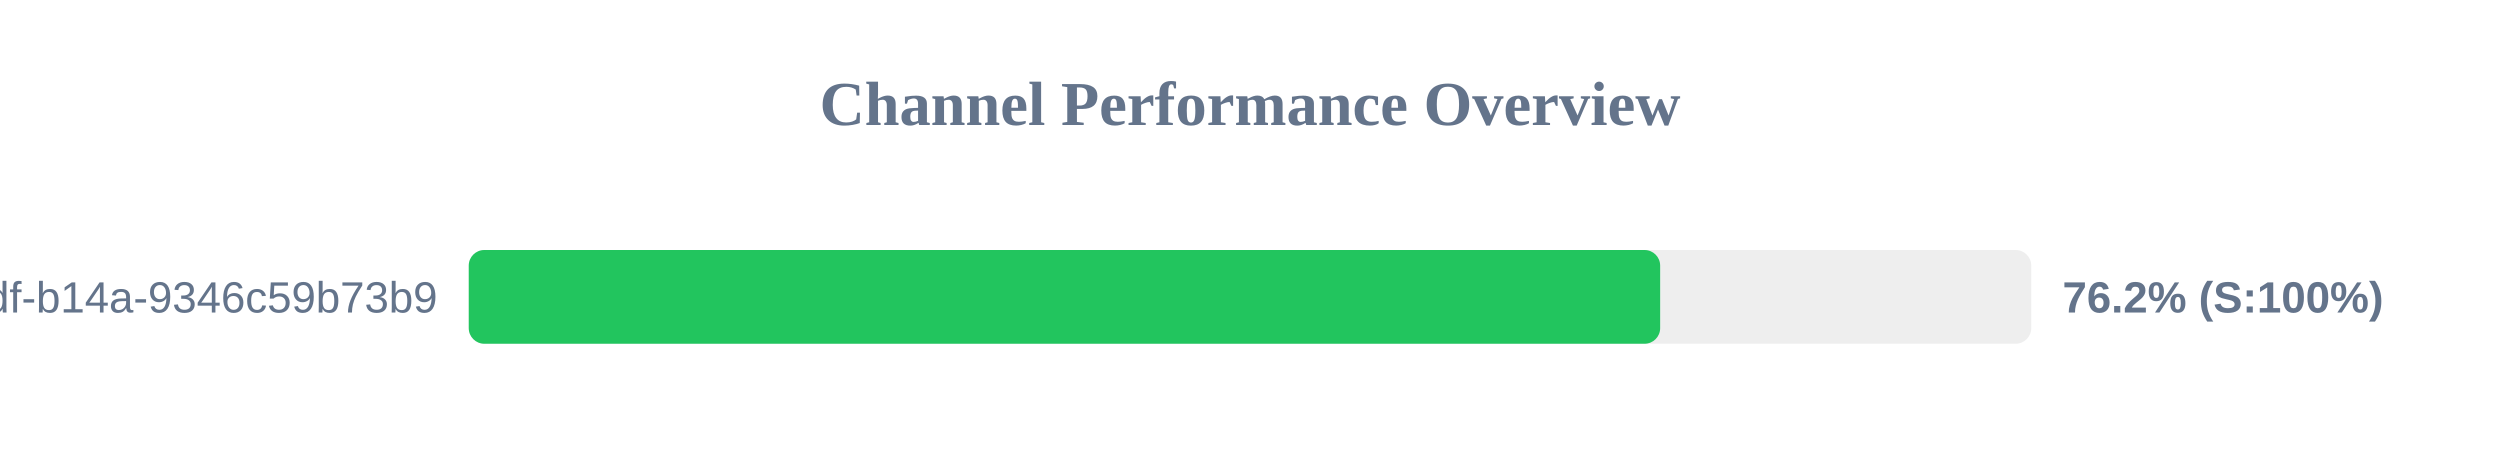
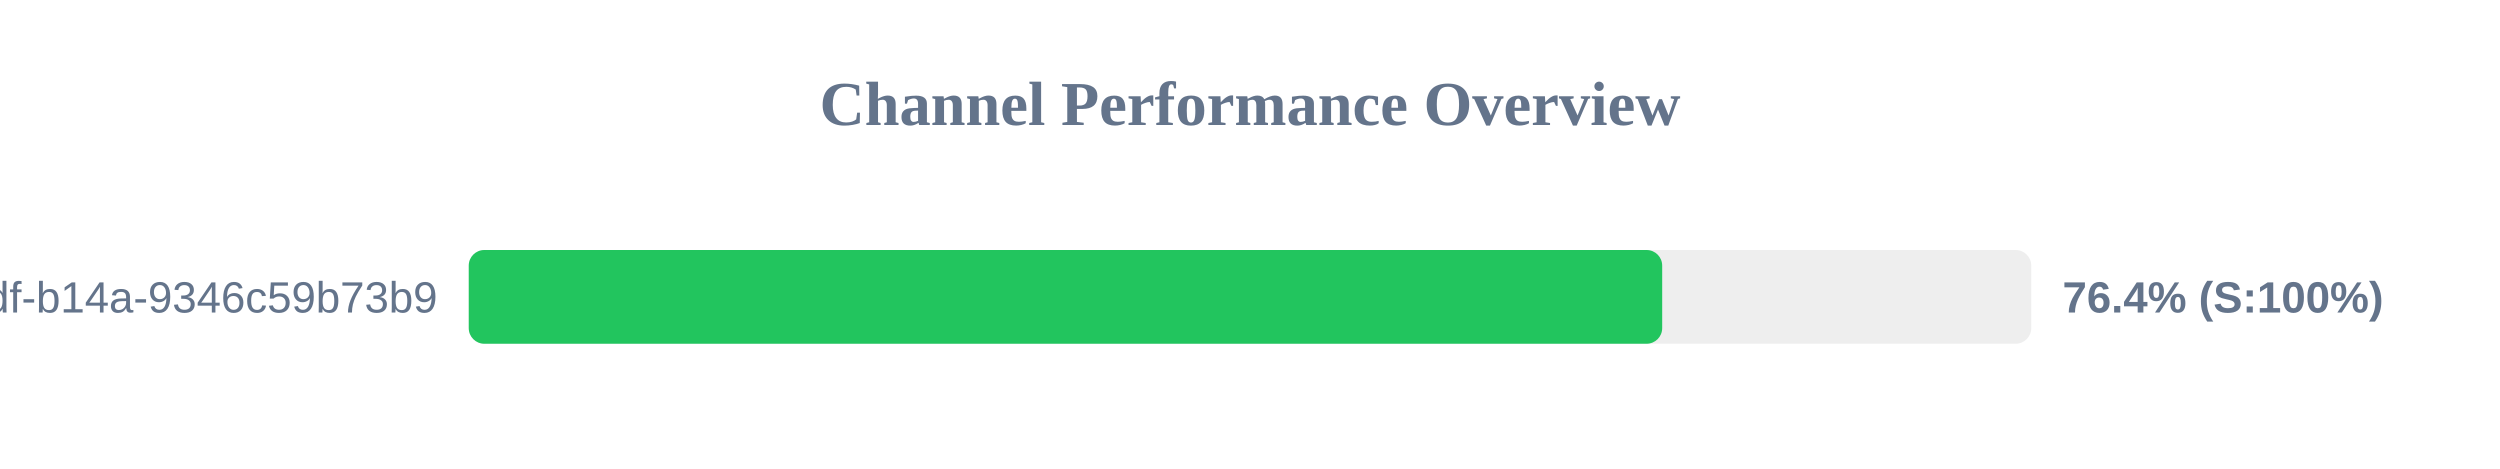
<svg xmlns="http://www.w3.org/2000/svg" width="800" height="150" version="1.1">
  <style>
        .row { font: 14px Arial; fill: #64748b; }
        .score { font: bold 14px Arial; fill: #64748b; }
    </style>
  <text x="400" y="40" text-anchor="middle" font-size="20px" font-weight="bold" fill="#64748b">Channel Performance Overview</text>
  <rect x="150" y="80" width="500" height="30" fill="#eee" rx="5" />
-   <rect x="150" y="80" width="381.25" height="30" fill="#22c55e" rx="5" />
+   <rect x="150" y="80" width="381.9" height="30" fill="#22c55e" rx="5" />
  <text x="140" y="100" text-anchor="end" class="row">?uuid=55ca7a9e-cf90-49df-b14a-9346c59b73b9</text>
-   <text x="660" y="100" text-anchor="start" class="score">76.2% (S:100%)</text>
+   <text x="660" y="100" text-anchor="start" class="score">76.4% (S:100%)</text>
</svg>
